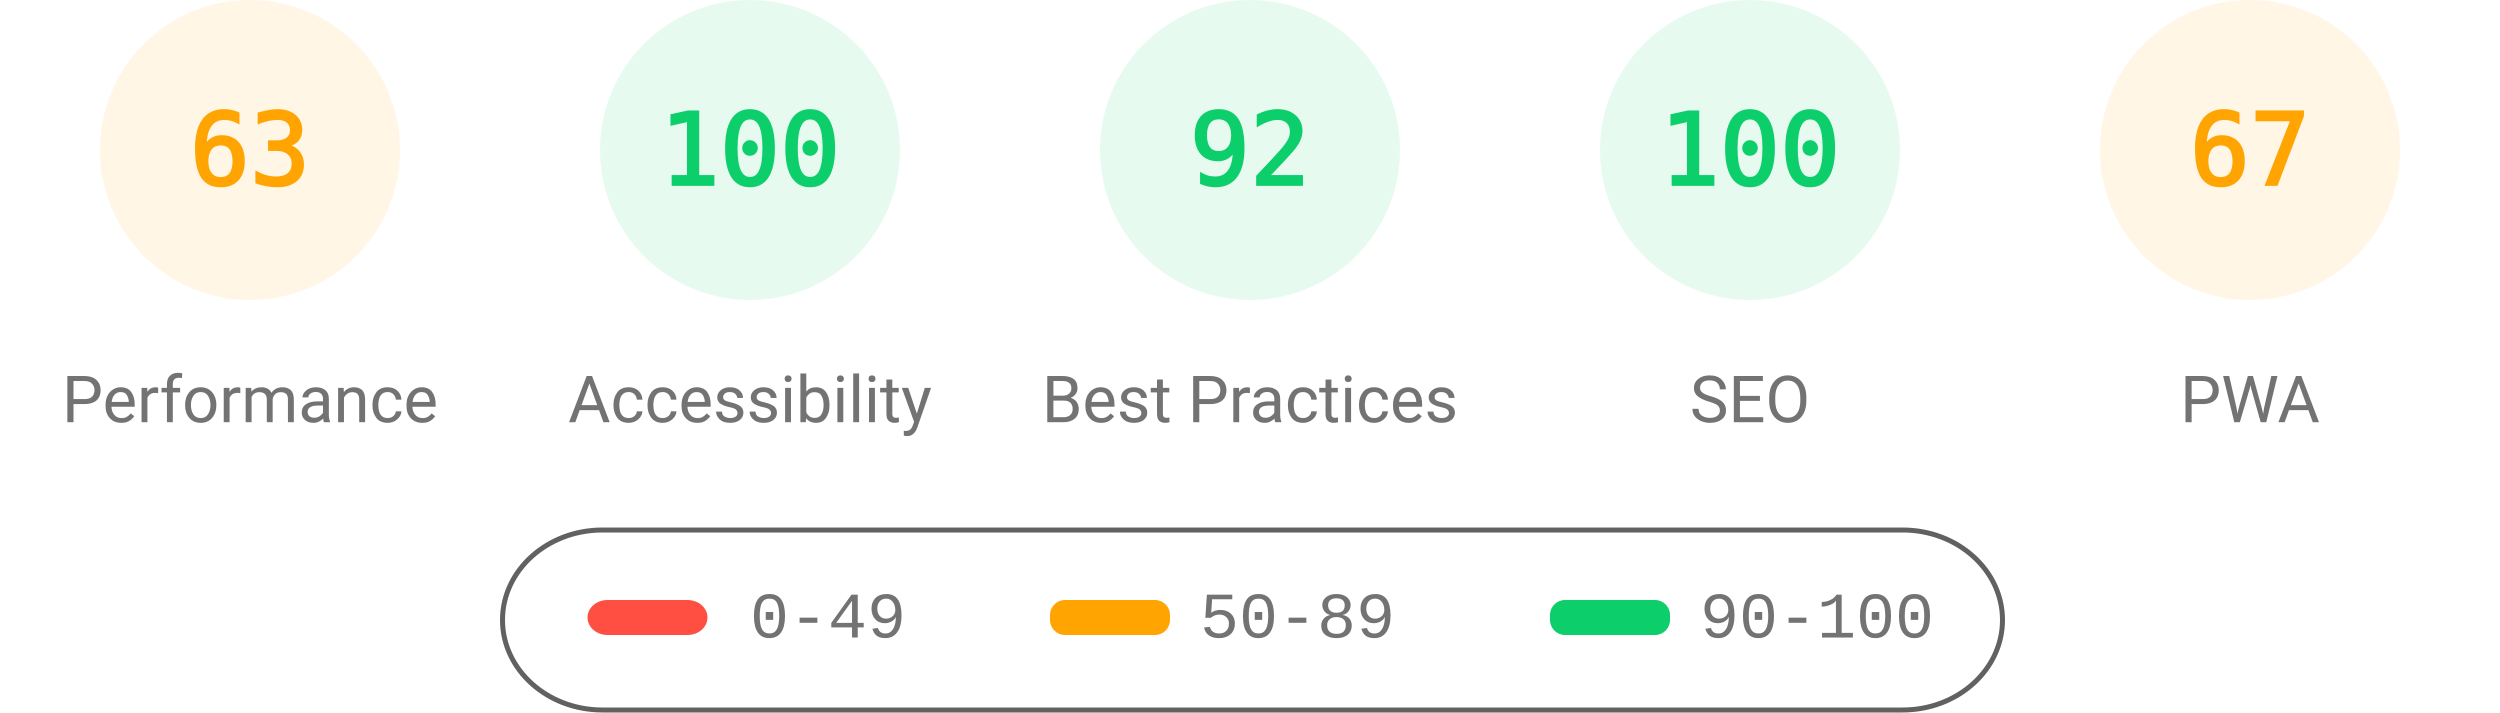
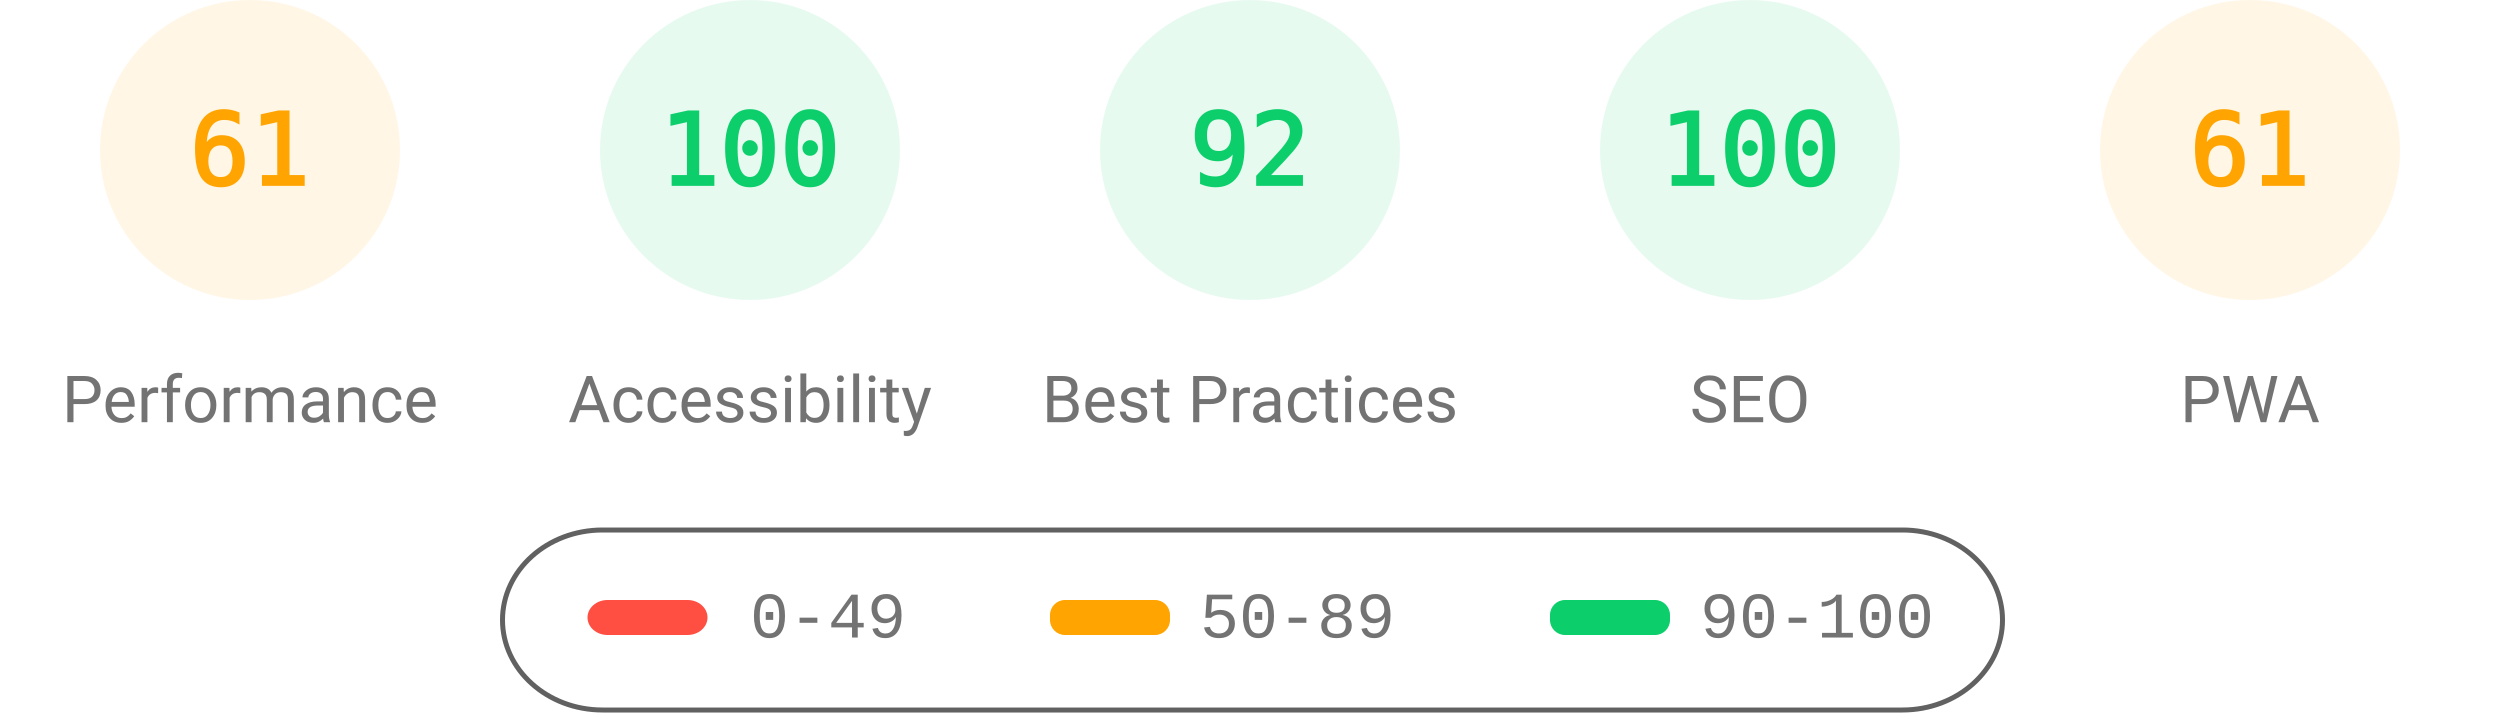
<svg xmlns="http://www.w3.org/2000/svg" fill="none" width="1000" height="285">
  <style>.gauge-base{opacity:.1}.gauge-arc{fill:none;animation-delay:250ms;stroke-linecap:round;transform:rotate(-90deg);transform-origin:100px 60px;animation:load-gauge 1s ease forwards}.guage-text{font-size:40px;font-family:monospace;text-align:center}.guage-red{color:#ff4e42;fill:#ff4e42;stroke:#ff4e42}.guage-orange{color:#ffa400;fill:#ffa400;stroke:#ffa400}.guage-green{color:#0cce6b;fill:#0cce6b;stroke:#0cce6b}.guage-undefined{color:#5c5c5c;fill:#5c5c5c;stroke:#5c5c5c}.guage-title{color:#737373;fill:#737373;stroke:none;font-size:26px;line-height:26px;font-family:Roboto,Halvetica,Arial,sans-serif}@keyframes load-gauge{from{stroke-dasharray:0 352.858}}</style>
  <svg class="guage-div guage-perf guage-orange" viewBox="0 0 200 200" width="200" height="200">
    <circle class="gauge-base" r="56" cx="100" cy="60" stroke-width="8" />
-     <circle class="gauge-arc guage-arc-1" r="56" cx="100" cy="60" stroke-width="8" style="stroke-dasharray:221.671,351.858" />
-     <text class="guage-text" x="100" y="60" alignment-baseline="central" dominant-baseline="central" text-anchor="middle">63</text>
+     <circle class="gauge-arc guage-arc-1" r="56" cx="100" cy="60" stroke-width="8" style="stroke-dasharray:214.633,351.858" />
+     <text class="guage-text" x="100" y="60" alignment-baseline="central" dominant-baseline="central" text-anchor="middle">61</text>
    <text class="guage-title" x="100" y="160" alignment-baseline="central" dominant-baseline="central" text-anchor="middle">Performance</text>
  </svg>
  <svg class="guage-div guage-acc guage-green" viewBox="0 0 200 200" width="200" height="200" x="200">
    <circle class="gauge-base" r="56" cx="100" cy="60" stroke-width="8" />
    <circle class="gauge-arc guage-arc-2" r="56" cx="100" cy="60" stroke-width="8" style="stroke-dasharray:351.858,351.858" />
    <text class="guage-text" x="100" y="60" alignment-baseline="central" dominant-baseline="central" text-anchor="middle">100</text>
    <text class="guage-title" x="100" y="160" alignment-baseline="central" dominant-baseline="central" text-anchor="middle">Accessibility</text>
  </svg>
  <svg class="guage-div guage-best guage-green" viewBox="0 0 200 200" width="200" height="200" x="400">
    <circle class="gauge-base" r="56" cx="100" cy="60" stroke-width="8" />
    <circle class="gauge-arc guage-arc-3" r="56" cx="100" cy="60" stroke-width="8" style="stroke-dasharray:323.709,351.858" />
    <text class="guage-text" x="100" y="60" alignment-baseline="central" dominant-baseline="central" text-anchor="middle">92</text>
    <text class="guage-title" x="100" y="160" alignment-baseline="central" dominant-baseline="central" text-anchor="middle">Best Practices</text>
  </svg>
  <svg class="guage-div guage-seo guage-green" viewBox="0 0 200 200" width="200" height="200" x="600">
    <circle class="gauge-base" r="56" cx="100" cy="60" stroke-width="8" />
    <circle class="gauge-arc guage-arc-4" r="56" cx="100" cy="60" stroke-width="8" style="stroke-dasharray:351.858,351.858" />
    <text class="guage-text" x="100" y="60" alignment-baseline="central" dominant-baseline="central" text-anchor="middle">100</text>
    <text class="guage-title" x="100" y="160" alignment-baseline="central" dominant-baseline="central" text-anchor="middle">SEO</text>
  </svg>
  <svg class="guage-div guage-pwa guage-orange" viewBox="0 0 200 200" width="200" height="200" x="800">
    <circle class="gauge-base" r="56" cx="100" cy="60" stroke-width="8" />
-     <circle class="gauge-arc guage-arc-4" r="56" cx="100" cy="60" stroke-width="8" style="stroke-dasharray:235.745,351.858" />
-     <text class="guage-text" x="100" y="60" alignment-baseline="central" dominant-baseline="central" text-anchor="middle">67</text>
+     <circle class="gauge-arc guage-arc-4" r="56" cx="100" cy="60" stroke-width="8" style="stroke-dasharray:214.633,351.858" />
+     <text class="guage-text" x="100" y="60" alignment-baseline="central" dominant-baseline="central" text-anchor="middle">61</text>
    <text class="guage-title" x="100" y="160" alignment-baseline="central" dominant-baseline="central" text-anchor="middle">PWA</text>
  </svg>
  <svg width="604" height="76" x="200" y="210">
    <path fill="none" id="canvas_background" d="M-1-1h604v80H-1z" />
    <rect fill-opacity="0" stroke="#616161" stroke-width="2" rx="40" id="svg_2" height="72" width="600" y="2" x="1" fill="#000" />
    <rect stroke="#000" rx="8" id="svg_3" height="14" width="48" y="30" x="35" stroke-opacity="null" stroke-width="0" fill="#ff4e42" />
    <rect stroke="#000" rx="6" id="svg_4" height="14" width="48" y="30" x="220" stroke-opacity="null" stroke-width="0" fill="#ffa400" />
    <rect stroke="#000" rx="6" id="svg_5" height="14" width="48" y="30" x="420" stroke-opacity="null" stroke-width="0" fill="#0cce6b" />
    <text xml:space="preserve" text-anchor="start" font-family="'Courier New', Courier, monospace" font-size="26" id="svg_6" y="45" x="100" stroke-opacity="null" stroke-width="0" stroke="#000" fill="#737373">0-49</text>
    <text xml:space="preserve" text-anchor="start" font-family="'Courier New', Courier, monospace" font-size="26" id="svg_7" y="45" x="280" stroke-opacity="null" stroke-width="0" stroke="#000" fill="#737373">50-89</text>
    <text xml:space="preserve" text-anchor="start" font-family="'Courier New', Courier, monospace" font-size="26" id="svg_8" y="45" x="480" stroke-opacity="null" stroke-width="0" stroke="#000" fill="#737373">90-100</text>
  </svg>
</svg>
